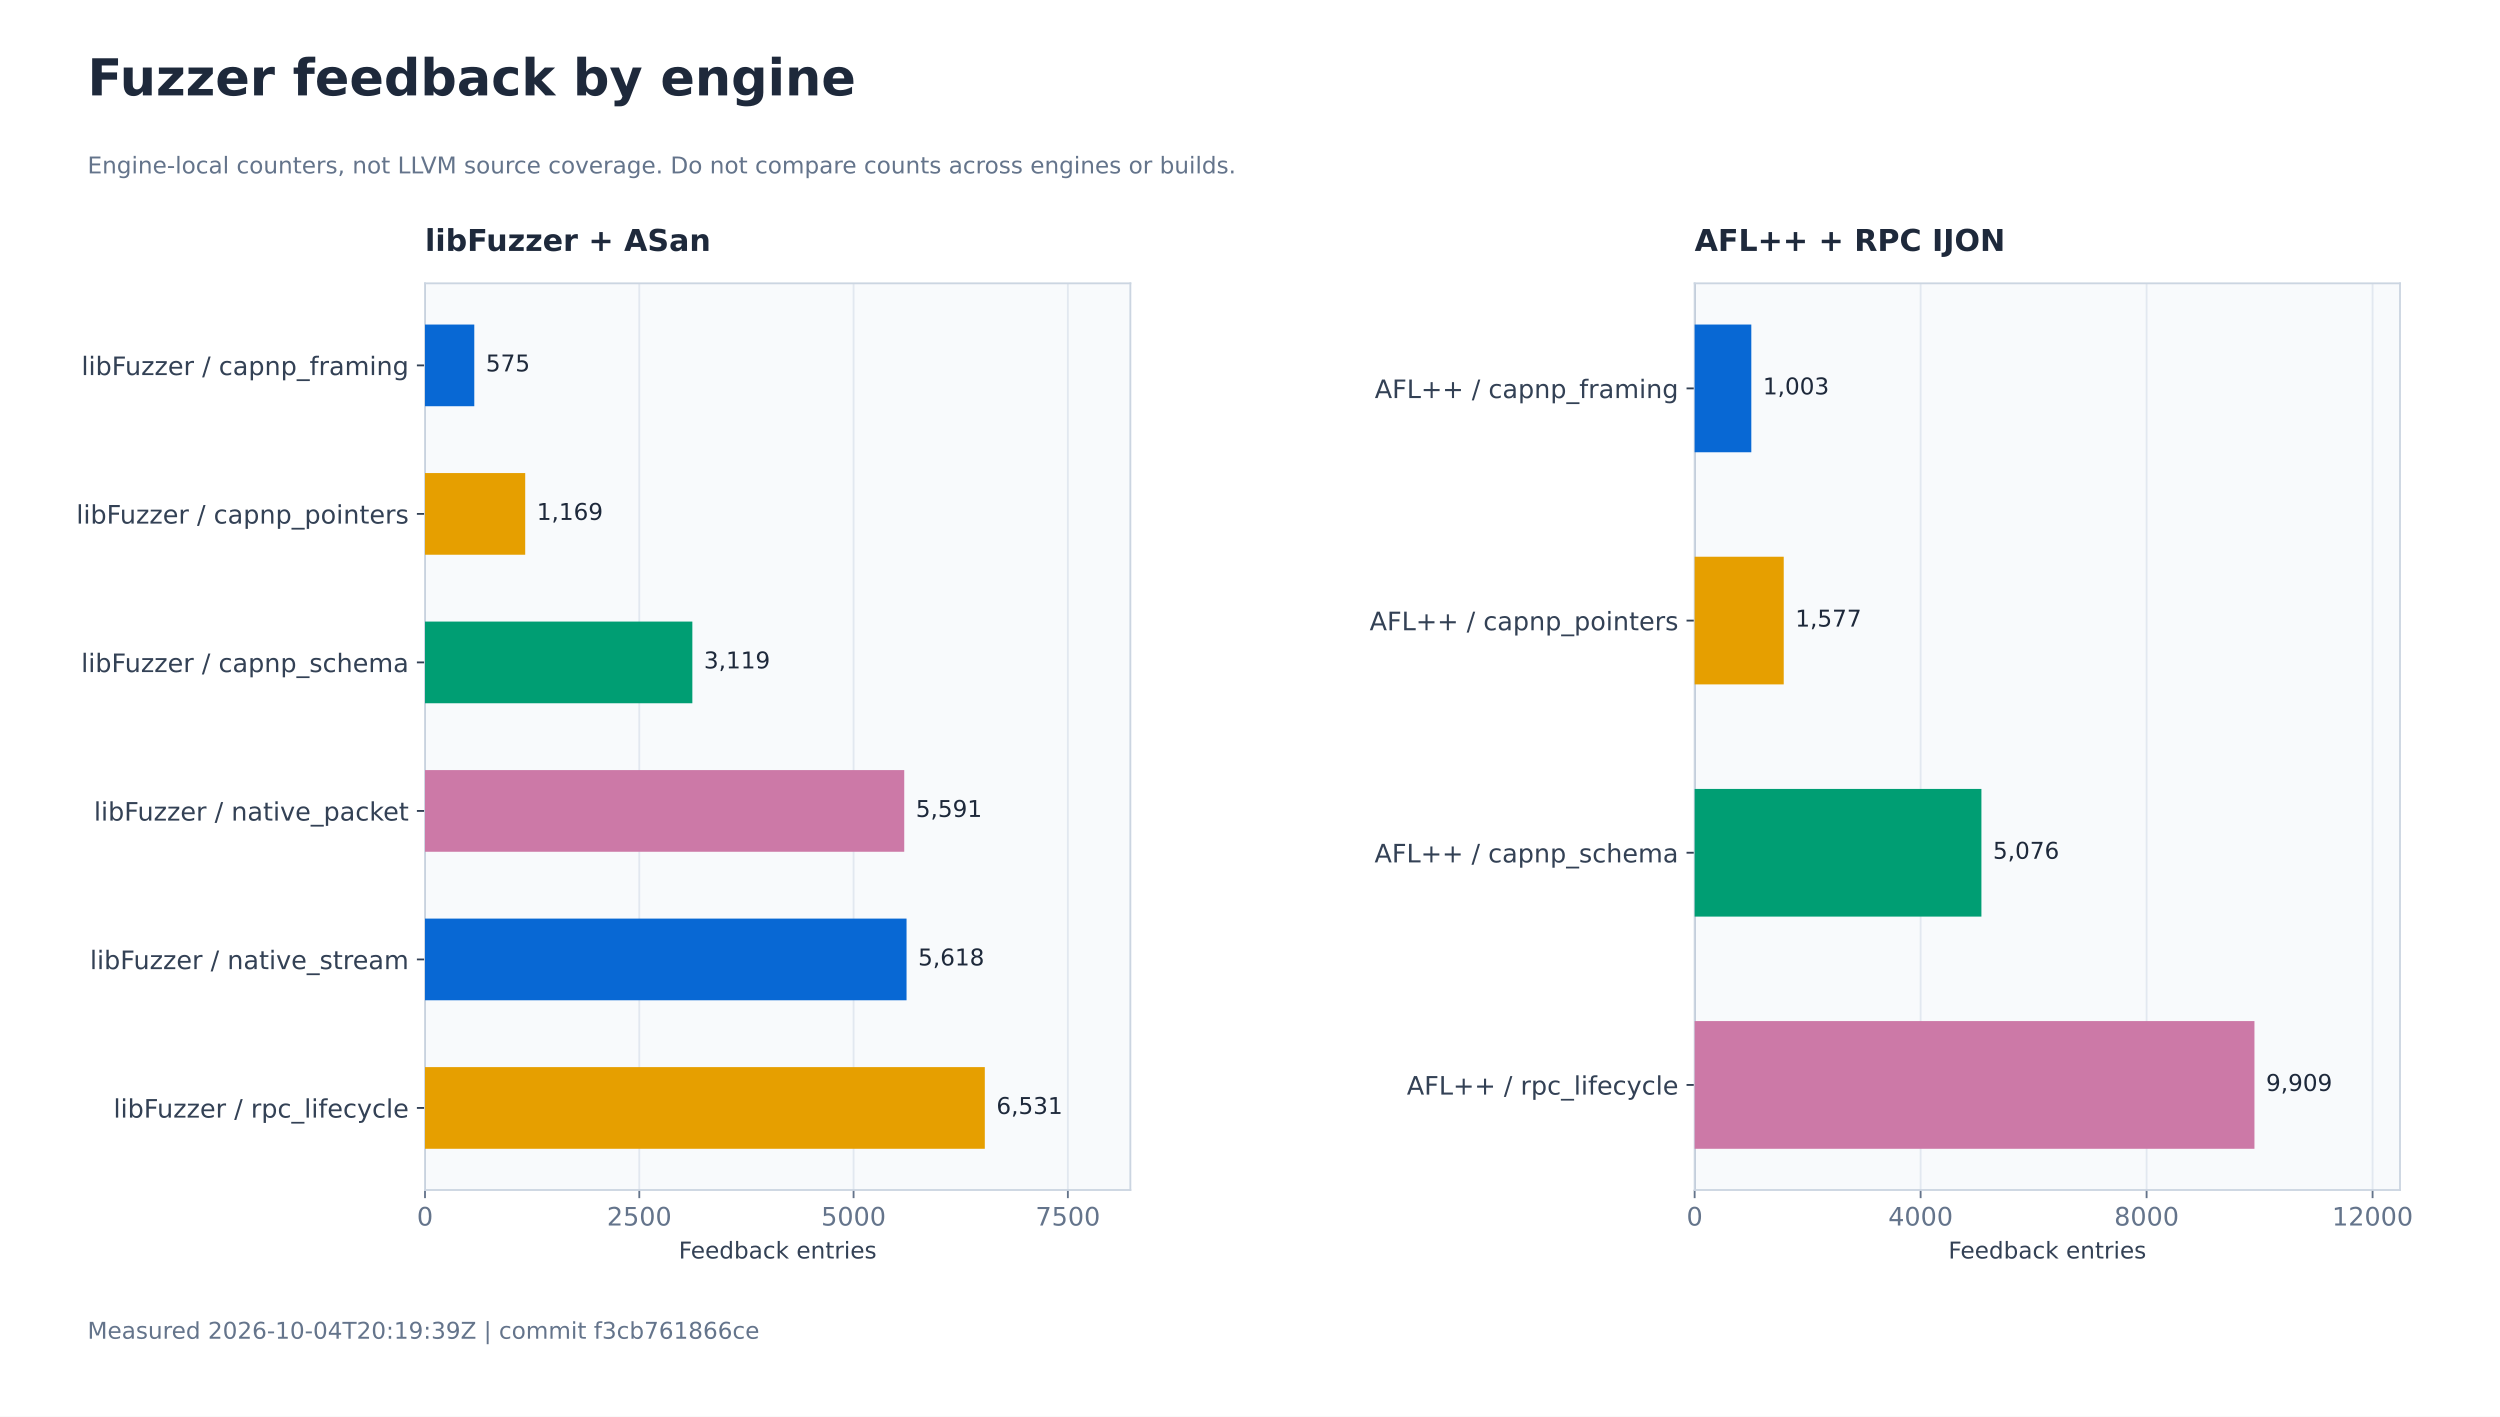
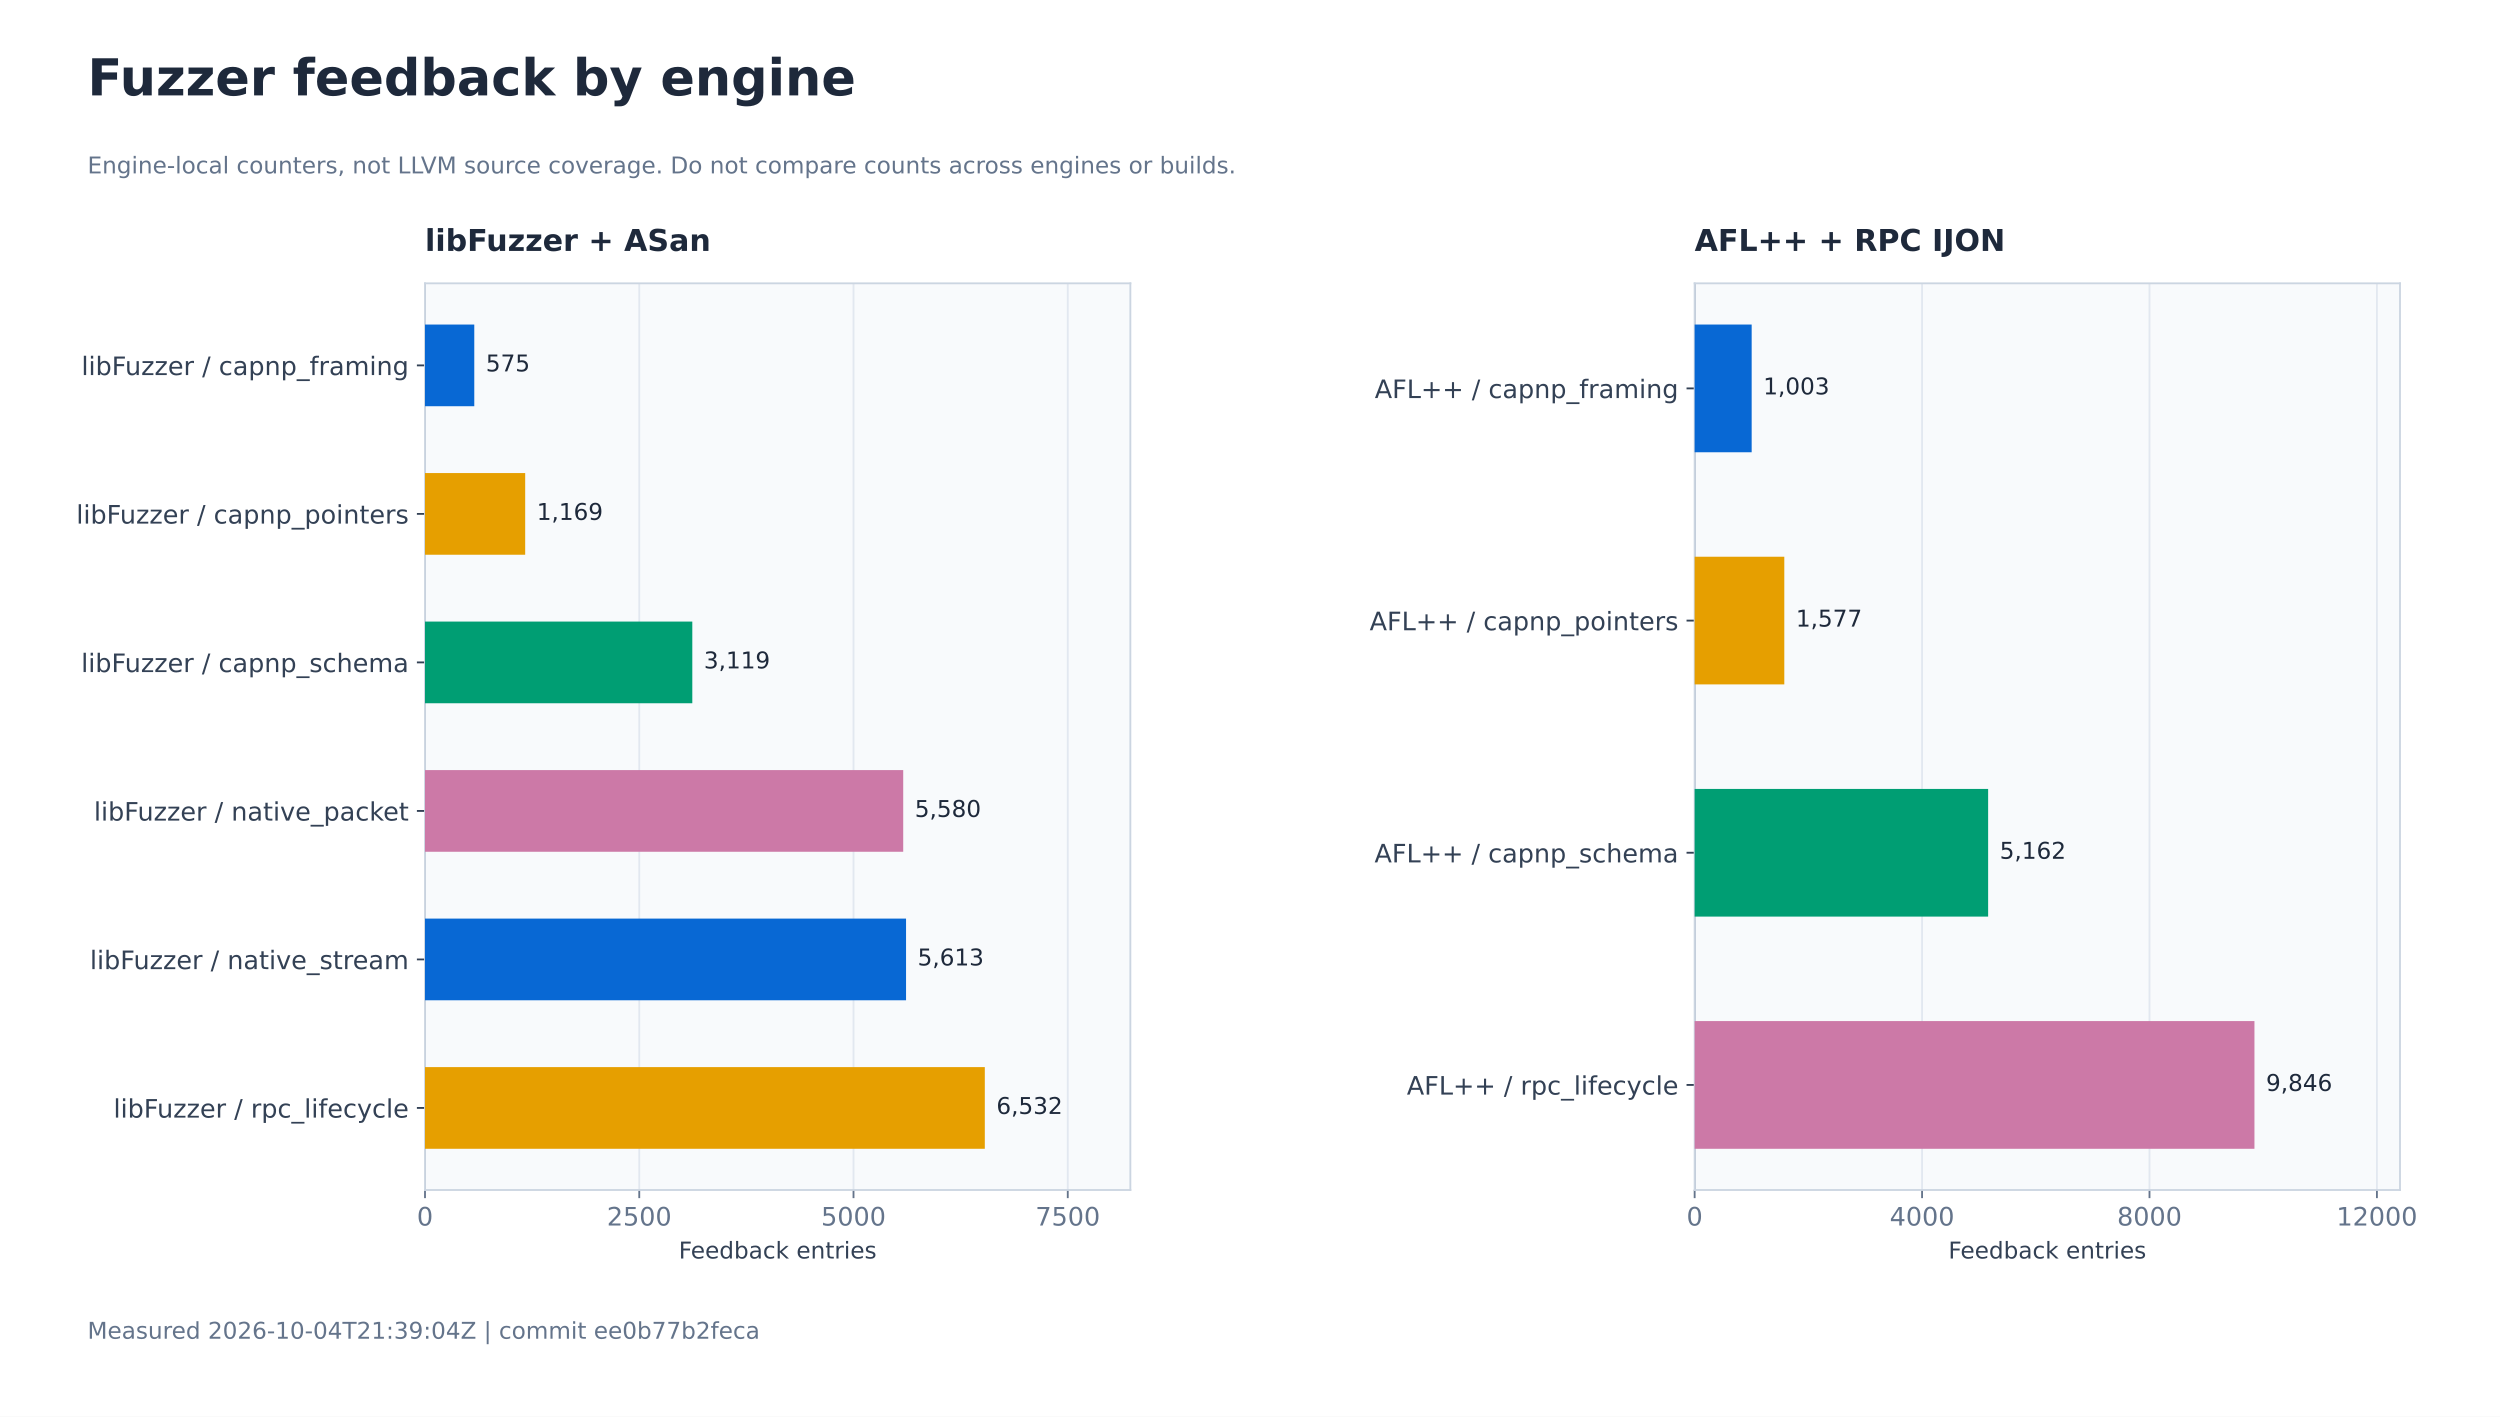
<svg xmlns="http://www.w3.org/2000/svg" xmlns:xlink="http://www.w3.org/1999/xlink" width="1080pt" height="612pt" viewBox="0 0 1080 612" version="1.1">
  <defs>
    <style type="text/css">*{stroke-linejoin: round; stroke-linecap: butt}</style>
  </defs>
  <g id="figure_1">
    <g id="patch_1">
      <path d="M 0 612 L 1080 612 L 1080 0 L 0 0 z " style="fill: #ffffff" />
    </g>
    <g id="axes_1">
      <g id="patch_2">
        <path d="M 183.6 514.08 L 488.314 514.08 L 488.314 122.4 L 183.6 122.4 z " style="fill: #f8fafc" />
      </g>
      <g id="matplotlib.axis_1">
        <g id="xtick_1">
          <g id="line2d_1">
            <path d="M 183.6 514.08 L 183.6 122.4 " clip-path="url(#p6421d4dbdf)" style="fill: none; stroke: #e2e8f0; stroke-width: 0.8; stroke-linecap: square" />
          </g>
          <g id="line2d_2">
            <defs>
              <path id="md0d3c5b989" d="M 0 0 L 0 3.5 " style="stroke: #64748b; stroke-width: 0.8" />
            </defs>
            <g>
              <use xlink:href="#md0d3c5b989" x="183.6" y="514.08" style="fill: #64748b; stroke: #64748b; stroke-width: 0.8" />
            </g>
          </g>
          <g id="text_1">
            <text style="font-size: 11px; font-family: 'DejaVu Sans'; text-anchor: middle; fill: #64748b" x="183.6" y="529.437" transform="rotate(-0 183.6 529.4374)">0</text>
          </g>
        </g>
        <g id="xtick_2">
          <g id="line2d_3">
-             <path d="M 276.173 514.08 L 276.173 122.4 " clip-path="url(#p6421d4dbdf)" style="fill: none; stroke: #e2e8f0; stroke-width: 0.8; stroke-linecap: square" />
+             <path d="M 276.158 514.08 L 276.158 122.4 " clip-path="url(#p6421d4dbdf)" style="fill: none; stroke: #e2e8f0; stroke-width: 0.8; stroke-linecap: square" />
          </g>
          <g id="line2d_4">
            <g>
-               <use xlink:href="#md0d3c5b989" x="276.173" y="514.08" style="fill: #64748b; stroke: #64748b; stroke-width: 0.8" />
+               <use xlink:href="#md0d3c5b989" x="276.158" y="514.08" style="fill: #64748b; stroke: #64748b; stroke-width: 0.8" />
            </g>
          </g>
          <g id="text_2">
-             <text style="font-size: 11px; font-family: 'DejaVu Sans'; text-anchor: middle; fill: #64748b" x="276.173" y="529.437" transform="rotate(-0 276.1726 529.4374)">2500</text>
+             <text style="font-size: 11px; font-family: 'DejaVu Sans'; text-anchor: middle; fill: #64748b" x="276.158" y="529.437" transform="rotate(-0 276.1585 529.4374)">2500</text>
          </g>
        </g>
        <g id="xtick_3">
          <g id="line2d_5">
-             <path d="M 368.745 514.08 L 368.745 122.4 " clip-path="url(#p6421d4dbdf)" style="fill: none; stroke: #e2e8f0; stroke-width: 0.8; stroke-linecap: square" />
+             <path d="M 368.717 514.08 L 368.717 122.4 " clip-path="url(#p6421d4dbdf)" style="fill: none; stroke: #e2e8f0; stroke-width: 0.8; stroke-linecap: square" />
          </g>
          <g id="line2d_6">
            <g>
-               <use xlink:href="#md0d3c5b989" x="368.745" y="514.08" style="fill: #64748b; stroke: #64748b; stroke-width: 0.8" />
+               <use xlink:href="#md0d3c5b989" x="368.717" y="514.08" style="fill: #64748b; stroke: #64748b; stroke-width: 0.8" />
            </g>
          </g>
          <g id="text_3">
-             <text style="font-size: 11px; font-family: 'DejaVu Sans'; text-anchor: middle; fill: #64748b" x="368.745" y="529.437" transform="rotate(-0 368.7453 529.4374)">5000</text>
+             <text style="font-size: 11px; font-family: 'DejaVu Sans'; text-anchor: middle; fill: #64748b" x="368.717" y="529.437" transform="rotate(-0 368.7169 529.4374)">5000</text>
          </g>
        </g>
        <g id="xtick_4">
          <g id="line2d_7">
-             <path d="M 461.318 514.08 L 461.318 122.4 " clip-path="url(#p6421d4dbdf)" style="fill: none; stroke: #e2e8f0; stroke-width: 0.8; stroke-linecap: square" />
+             <path d="M 461.275 514.08 L 461.275 122.4 " clip-path="url(#p6421d4dbdf)" style="fill: none; stroke: #e2e8f0; stroke-width: 0.8; stroke-linecap: square" />
          </g>
          <g id="line2d_8">
            <g>
-               <use xlink:href="#md0d3c5b989" x="461.318" y="514.08" style="fill: #64748b; stroke: #64748b; stroke-width: 0.8" />
+               <use xlink:href="#md0d3c5b989" x="461.275" y="514.08" style="fill: #64748b; stroke: #64748b; stroke-width: 0.8" />
            </g>
          </g>
          <g id="text_4">
-             <text style="font-size: 11px; font-family: 'DejaVu Sans'; text-anchor: middle; fill: #64748b" x="461.318" y="529.437" transform="rotate(-0 461.3179 529.4374)">7500</text>
+             <text style="font-size: 11px; font-family: 'DejaVu Sans'; text-anchor: middle; fill: #64748b" x="461.275" y="529.437" transform="rotate(-0 461.2754 529.4374)">7500</text>
          </g>
        </g>
        <g id="text_5">
          <text style="font-size: 10px; font-family: 'DejaVu Sans'; text-anchor: middle; fill: #334155" x="335.957" y="543.678" transform="rotate(-0 335.9571 543.6784)">Feedback entries</text>
        </g>
      </g>
      <g id="matplotlib.axis_2">
        <g id="ytick_1">
          <g id="line2d_9">
            <defs>
              <path id="m27e6ce2fef" d="M 0 0 L -3.5 0 " style="stroke: #334155; stroke-width: 0.8" />
            </defs>
            <g>
              <use xlink:href="#m27e6ce2fef" x="183.6" y="157.847" style="fill: #334155; stroke: #334155; stroke-width: 0.8" />
            </g>
          </g>
          <g id="text_6">
            <text style="font-size: 11px; font-family: 'DejaVu Sans'; text-anchor: end; fill: #334155" x="176.6" y="162.026" transform="rotate(-0 176.6 162.026)">libFuzzer / capnp_framing</text>
          </g>
        </g>
        <g id="ytick_2">
          <g id="line2d_10">
            <g>
              <use xlink:href="#m27e6ce2fef" x="183.6" y="222.004" style="fill: #334155; stroke: #334155; stroke-width: 0.8" />
            </g>
          </g>
          <g id="text_7">
            <text style="font-size: 11px; font-family: 'DejaVu Sans'; text-anchor: end; fill: #334155" x="176.6" y="226.183" transform="rotate(-0 176.6 226.1833)">libFuzzer / capnp_pointers</text>
          </g>
        </g>
        <g id="ytick_3">
          <g id="line2d_11">
            <g>
              <use xlink:href="#m27e6ce2fef" x="183.6" y="286.161" style="fill: #334155; stroke: #334155; stroke-width: 0.8" />
            </g>
          </g>
          <g id="text_8">
            <text style="font-size: 11px; font-family: 'DejaVu Sans'; text-anchor: end; fill: #334155" x="176.6" y="290.341" transform="rotate(-0 176.6 290.3405)">libFuzzer / capnp_schema</text>
          </g>
        </g>
        <g id="ytick_4">
          <g id="line2d_12">
            <g>
              <use xlink:href="#m27e6ce2fef" x="183.6" y="350.319" style="fill: #334155; stroke: #334155; stroke-width: 0.8" />
            </g>
          </g>
          <g id="text_9">
            <text style="font-size: 11px; font-family: 'DejaVu Sans'; text-anchor: end; fill: #334155" x="176.6" y="354.498" transform="rotate(-0 176.6 354.4978)">libFuzzer / native_packet</text>
          </g>
        </g>
        <g id="ytick_5">
          <g id="line2d_13">
            <g>
              <use xlink:href="#m27e6ce2fef" x="183.6" y="414.476" style="fill: #334155; stroke: #334155; stroke-width: 0.8" />
            </g>
          </g>
          <g id="text_10">
            <text style="font-size: 11px; font-family: 'DejaVu Sans'; text-anchor: end; fill: #334155" x="176.6" y="418.655" transform="rotate(-0 176.6 418.655)">libFuzzer / native_stream</text>
          </g>
        </g>
        <g id="ytick_6">
          <g id="line2d_14">
            <g>
              <use xlink:href="#m27e6ce2fef" x="183.6" y="478.633" style="fill: #334155; stroke: #334155; stroke-width: 0.8" />
            </g>
          </g>
          <g id="text_11">
            <text style="font-size: 11px; font-family: 'DejaVu Sans'; text-anchor: end; fill: #334155" x="176.6" y="482.812" transform="rotate(-0 176.6 482.8123)">libFuzzer / rpc_lifecycle</text>
          </g>
        </g>
      </g>
      <g id="line2d_15">
        <path d="M 183.6 514.08 L 183.6 122.4 " clip-path="url(#p6421d4dbdf)" style="fill: none; stroke: #94a3b8; stroke-width: 0.8; stroke-linecap: square" />
      </g>
      <g id="patch_3">
        <path d="M 183.6 514.08 L 183.6 122.4 " style="fill: none; stroke: #cbd5e1; stroke-width: 0.8; stroke-linejoin: miter; stroke-linecap: square" />
      </g>
      <g id="patch_4">
        <path d="M 488.314 514.08 L 488.314 122.4 " style="fill: none; stroke: #cbd5e1; stroke-width: 0.8; stroke-linejoin: miter; stroke-linecap: square" />
      </g>
      <g id="patch_5">
        <path d="M 183.6 514.08 L 488.314 514.08 " style="fill: none; stroke: #cbd5e1; stroke-width: 0.8; stroke-linejoin: miter; stroke-linecap: square" />
      </g>
      <g id="patch_6">
        <path d="M 183.6 122.4 L 488.314 122.4 " style="fill: none; stroke: #cbd5e1; stroke-width: 0.8; stroke-linejoin: miter; stroke-linecap: square" />
      </g>
      <g id="patch_7">
-         <path d="M 183.6 140.204 L 204.892 140.204 L 204.892 175.49 L 183.6 175.49 z " clip-path="url(#p6421d4dbdf)" style="fill: #0868d4" />
+         <path d="M 183.6 140.204 L 204.888 140.204 L 204.888 175.49 L 183.6 175.49 z " clip-path="url(#p6421d4dbdf)" style="fill: #0868d4" />
      </g>
      <g id="text_12">
-         <text style="font-size: 10px; font-family: 'DejaVu Sans'; text-anchor: start; fill: #1e293b" x="209.892" y="160.445" transform="rotate(-0 209.8917 160.4445)">575</text>
+         <text style="font-size: 10px; font-family: 'DejaVu Sans'; text-anchor: start; fill: #1e293b" x="209.888" y="160.445" transform="rotate(-0 209.8884 160.4445)">575</text>
      </g>
      <g id="patch_8">
-         <path d="M 183.6 204.361 L 226.887 204.361 L 226.887 239.647 L 183.6 239.647 z " clip-path="url(#p6421d4dbdf)" style="fill: #e69f00" />
+         <path d="M 183.6 204.361 L 226.88 204.361 L 226.88 239.647 L 183.6 239.647 z " clip-path="url(#p6421d4dbdf)" style="fill: #e69f00" />
      </g>
      <g id="text_13">
-         <text style="font-size: 10px; font-family: 'DejaVu Sans'; text-anchor: start; fill: #1e293b" x="231.887" y="224.602" transform="rotate(-0 231.887 224.6018)">1,169</text>
+         <text style="font-size: 10px; font-family: 'DejaVu Sans'; text-anchor: start; fill: #1e293b" x="231.88" y="224.602" transform="rotate(-0 231.8803 224.6018)">1,169</text>
      </g>
      <g id="patch_9">
-         <path d="M 183.6 268.518 L 299.094 268.518 L 299.094 303.805 L 183.6 303.805 z " clip-path="url(#p6421d4dbdf)" style="fill: #009e73" />
+         <path d="M 183.6 268.518 L 299.076 268.518 L 299.076 303.805 L 183.6 303.805 z " clip-path="url(#p6421d4dbdf)" style="fill: #009e73" />
      </g>
      <g id="text_14">
-         <text style="font-size: 10px; font-family: 'DejaVu Sans'; text-anchor: start; fill: #1e293b" x="304.094" y="288.759" transform="rotate(-0 304.0936 288.759)">3,119</text>
+         <text style="font-size: 10px; font-family: 'DejaVu Sans'; text-anchor: start; fill: #1e293b" x="304.076" y="288.759" transform="rotate(-0 304.0759 288.759)">3,119</text>
      </g>
      <g id="patch_10">
-         <path d="M 183.6 332.675 L 390.629 332.675 L 390.629 367.962 L 183.6 367.962 z " clip-path="url(#p6421d4dbdf)" style="fill: #cc79a7" />
+         <path d="M 183.6 332.675 L 390.19 332.675 L 390.19 367.962 L 183.6 367.962 z " clip-path="url(#p6421d4dbdf)" style="fill: #cc79a7" />
      </g>
      <g id="text_15">
-         <text style="font-size: 10px; font-family: 'DejaVu Sans'; text-anchor: start; fill: #1e293b" x="395.629" y="352.916" transform="rotate(-0 395.6294 352.9163)">5,591</text>
+         <text style="font-size: 10px; font-family: 'DejaVu Sans'; text-anchor: start; fill: #1e293b" x="395.19" y="352.916" transform="rotate(-0 395.1905 352.9163)">5,580</text>
      </g>
      <g id="patch_11">
-         <path d="M 183.6 396.833 L 391.629 396.833 L 391.629 432.119 L 183.6 432.119 z " clip-path="url(#p6421d4dbdf)" style="fill: #0868d4" />
+         <path d="M 183.6 396.833 L 391.412 396.833 L 391.412 432.119 L 183.6 432.119 z " clip-path="url(#p6421d4dbdf)" style="fill: #0868d4" />
      </g>
      <g id="text_16">
-         <text style="font-size: 10px; font-family: 'DejaVu Sans'; text-anchor: start; fill: #1e293b" x="396.629" y="417.074" transform="rotate(-0 396.6292 417.0735)">5,618</text>
+         <text style="font-size: 10px; font-family: 'DejaVu Sans'; text-anchor: start; fill: #1e293b" x="396.412" y="417.074" transform="rotate(-0 396.4122 417.0735)">5,613</text>
      </g>
      <g id="patch_12">
        <path d="M 183.6 460.99 L 425.437 460.99 L 425.437 496.276 L 183.6 496.276 z " clip-path="url(#p6421d4dbdf)" style="fill: #e69f00" />
      </g>
      <g id="text_17">
-         <text style="font-size: 10px; font-family: 'DejaVu Sans'; text-anchor: start; fill: #1e293b" x="430.437" y="481.231" transform="rotate(-0 430.4367 481.2308)">6,531</text>
+         <text style="font-size: 10px; font-family: 'DejaVu Sans'; text-anchor: start; fill: #1e293b" x="430.437" y="481.231" transform="rotate(-0 430.4367 481.2308)">6,532</text>
      </g>
      <g id="text_18">
        <text style="font-weight: 700; font-size: 13px; font-family: 'DejaVu Sans'; text-anchor: start; fill: #1e293b" x="183.6" y="108.4" transform="rotate(-0 183.6 108.4)">libFuzzer + ASan</text>
      </g>
    </g>
    <g id="axes_2">
      <g id="patch_13">
        <path d="M 732.086 514.08 L 1036.8 514.08 L 1036.8 122.4 L 732.086 122.4 z " style="fill: #f8fafc" />
      </g>
      <g id="matplotlib.axis_3">
        <g id="xtick_5">
          <g id="line2d_16">
            <path d="M 732.086 514.08 L 732.086 122.4 " clip-path="url(#p4114430aeb)" style="fill: none; stroke: #e2e8f0; stroke-width: 0.8; stroke-linecap: square" />
          </g>
          <g id="line2d_17">
            <g>
              <use xlink:href="#md0d3c5b989" x="732.086" y="514.08" style="fill: #64748b; stroke: #64748b; stroke-width: 0.8" />
            </g>
          </g>
          <g id="text_19">
            <text style="font-size: 11px; font-family: 'DejaVu Sans'; text-anchor: middle; fill: #64748b" x="732.086" y="529.437" transform="rotate(-0 732.0857 529.4374)">0</text>
          </g>
        </g>
        <g id="xtick_6">
          <g id="line2d_18">
-             <path d="M 829.709 514.08 L 829.709 122.4 " clip-path="url(#p4114430aeb)" style="fill: none; stroke: #e2e8f0; stroke-width: 0.8; stroke-linecap: square" />
+             <path d="M 830.333 514.08 L 830.333 122.4 " clip-path="url(#p4114430aeb)" style="fill: none; stroke: #e2e8f0; stroke-width: 0.8; stroke-linecap: square" />
          </g>
          <g id="line2d_19">
            <g>
-               <use xlink:href="#md0d3c5b989" x="829.709" y="514.08" style="fill: #64748b; stroke: #64748b; stroke-width: 0.8" />
+               <use xlink:href="#md0d3c5b989" x="830.333" y="514.08" style="fill: #64748b; stroke: #64748b; stroke-width: 0.8" />
            </g>
          </g>
          <g id="text_20">
-             <text style="font-size: 11px; font-family: 'DejaVu Sans'; text-anchor: middle; fill: #64748b" x="829.709" y="529.437" transform="rotate(-0 829.7088 529.4374)">4000</text>
+             <text style="font-size: 11px; font-family: 'DejaVu Sans'; text-anchor: middle; fill: #64748b" x="830.333" y="529.437" transform="rotate(-0 830.3334 529.4374)">4000</text>
          </g>
        </g>
        <g id="xtick_7">
          <g id="line2d_20">
-             <path d="M 927.332 514.08 L 927.332 122.4 " clip-path="url(#p4114430aeb)" style="fill: none; stroke: #e2e8f0; stroke-width: 0.8; stroke-linecap: square" />
+             <path d="M 928.581 514.08 L 928.581 122.4 " clip-path="url(#p4114430aeb)" style="fill: none; stroke: #e2e8f0; stroke-width: 0.8; stroke-linecap: square" />
          </g>
          <g id="line2d_21">
            <g>
-               <use xlink:href="#md0d3c5b989" x="927.332" y="514.08" style="fill: #64748b; stroke: #64748b; stroke-width: 0.8" />
+               <use xlink:href="#md0d3c5b989" x="928.581" y="514.08" style="fill: #64748b; stroke: #64748b; stroke-width: 0.8" />
            </g>
          </g>
          <g id="text_21">
-             <text style="font-size: 11px; font-family: 'DejaVu Sans'; text-anchor: middle; fill: #64748b" x="927.332" y="529.437" transform="rotate(-0 927.3318 529.4374)">8000</text>
+             <text style="font-size: 11px; font-family: 'DejaVu Sans'; text-anchor: middle; fill: #64748b" x="928.581" y="529.437" transform="rotate(-0 928.5811 529.4374)">8000</text>
          </g>
        </g>
        <g id="xtick_8">
          <g id="line2d_22">
-             <path d="M 1024.955 514.08 L 1024.955 122.4 " clip-path="url(#p4114430aeb)" style="fill: none; stroke: #e2e8f0; stroke-width: 0.8; stroke-linecap: square" />
+             <path d="M 1026.829 514.08 L 1026.829 122.4 " clip-path="url(#p4114430aeb)" style="fill: none; stroke: #e2e8f0; stroke-width: 0.8; stroke-linecap: square" />
          </g>
          <g id="line2d_23">
            <g>
-               <use xlink:href="#md0d3c5b989" x="1024.955" y="514.08" style="fill: #64748b; stroke: #64748b; stroke-width: 0.8" />
+               <use xlink:href="#md0d3c5b989" x="1026.829" y="514.08" style="fill: #64748b; stroke: #64748b; stroke-width: 0.8" />
            </g>
          </g>
          <g id="text_22">
-             <text style="font-size: 11px; font-family: 'DejaVu Sans'; text-anchor: middle; fill: #64748b" x="1024.955" y="529.437" transform="rotate(-0 1024.955 529.4374)">12000</text>
+             <text style="font-size: 11px; font-family: 'DejaVu Sans'; text-anchor: middle; fill: #64748b" x="1026.829" y="529.437" transform="rotate(-0 1026.829 529.4374)">12000</text>
          </g>
        </g>
        <g id="text_23">
          <text style="font-size: 10px; font-family: 'DejaVu Sans'; text-anchor: middle; fill: #334155" x="884.443" y="543.678" transform="rotate(-0 884.4429 543.6784)">Feedback entries</text>
        </g>
      </g>
      <g id="matplotlib.axis_4">
        <g id="ytick_7">
          <g id="line2d_24">
            <g>
              <use xlink:href="#m27e6ce2fef" x="732.086" y="167.787" style="fill: #334155; stroke: #334155; stroke-width: 0.8" />
            </g>
          </g>
          <g id="text_24">
            <text style="font-size: 11px; font-family: 'DejaVu Sans'; text-anchor: end; fill: #334155" x="725.086" y="171.966" transform="rotate(-0 725.0857 171.9659)">AFL++ / capnp_framing</text>
          </g>
        </g>
        <g id="ytick_8">
          <g id="line2d_25">
            <g>
              <use xlink:href="#m27e6ce2fef" x="732.086" y="268.089" style="fill: #334155; stroke: #334155; stroke-width: 0.8" />
            </g>
          </g>
          <g id="text_25">
            <text style="font-size: 11px; font-family: 'DejaVu Sans'; text-anchor: end; fill: #334155" x="725.086" y="272.268" transform="rotate(-0 725.0857 272.2681)">AFL++ / capnp_pointers</text>
          </g>
        </g>
        <g id="ytick_9">
          <g id="line2d_26">
            <g>
              <use xlink:href="#m27e6ce2fef" x="732.086" y="368.391" style="fill: #334155; stroke: #334155; stroke-width: 0.8" />
            </g>
          </g>
          <g id="text_26">
            <text style="font-size: 11px; font-family: 'DejaVu Sans'; text-anchor: end; fill: #334155" x="725.086" y="372.57" transform="rotate(-0 725.0857 372.5702)">AFL++ / capnp_schema</text>
          </g>
        </g>
        <g id="ytick_10">
          <g id="line2d_27">
            <g>
              <use xlink:href="#m27e6ce2fef" x="732.086" y="468.693" style="fill: #334155; stroke: #334155; stroke-width: 0.8" />
            </g>
          </g>
          <g id="text_27">
            <text style="font-size: 11px; font-family: 'DejaVu Sans'; text-anchor: end; fill: #334155" x="725.086" y="472.872" transform="rotate(-0 725.0857 472.8724)">AFL++ / rpc_lifecycle</text>
          </g>
        </g>
      </g>
      <g id="line2d_28">
        <path d="M 732.086 514.08 L 732.086 122.4 " clip-path="url(#p4114430aeb)" style="fill: none; stroke: #94a3b8; stroke-width: 0.8; stroke-linecap: square" />
      </g>
      <g id="patch_14">
        <path d="M 732.086 514.08 L 732.086 122.4 " style="fill: none; stroke: #cbd5e1; stroke-width: 0.8; stroke-linejoin: miter; stroke-linecap: square" />
      </g>
      <g id="patch_15">
        <path d="M 1036.8 514.08 L 1036.8 122.4 " style="fill: none; stroke: #cbd5e1; stroke-width: 0.8; stroke-linejoin: miter; stroke-linecap: square" />
      </g>
      <g id="patch_16">
        <path d="M 732.086 514.08 L 1036.8 514.08 " style="fill: none; stroke: #cbd5e1; stroke-width: 0.8; stroke-linejoin: miter; stroke-linecap: square" />
      </g>
      <g id="patch_17">
        <path d="M 732.086 122.4 L 1036.8 122.4 " style="fill: none; stroke: #cbd5e1; stroke-width: 0.8; stroke-linejoin: miter; stroke-linecap: square" />
      </g>
      <g id="patch_18">
-         <path d="M 732.086 140.204 L 756.565 140.204 L 756.565 195.37 L 732.086 195.37 z " clip-path="url(#p4114430aeb)" style="fill: #0868d4" />
+         <path d="M 732.086 140.204 L 756.721 140.204 L 756.721 195.37 L 732.086 195.37 z " clip-path="url(#p4114430aeb)" style="fill: #0868d4" />
      </g>
      <g id="text_28">
-         <text style="font-size: 10px; font-family: 'DejaVu Sans'; text-anchor: start; fill: #1e293b" x="761.565" y="170.384" transform="rotate(-0 761.5647 170.3844)">1,003</text>
+         <text style="font-size: 10px; font-family: 'DejaVu Sans'; text-anchor: start; fill: #1e293b" x="761.721" y="170.384" transform="rotate(-0 761.7213 170.3844)">1,003</text>
      </g>
      <g id="patch_19">
-         <path d="M 732.086 240.506 L 770.574 240.506 L 770.574 295.672 L 732.086 295.672 z " clip-path="url(#p4114430aeb)" style="fill: #e69f00" />
+         <path d="M 732.086 240.506 L 770.82 240.506 L 770.82 295.672 L 732.086 295.672 z " clip-path="url(#p4114430aeb)" style="fill: #e69f00" />
      </g>
      <g id="text_29">
-         <text style="font-size: 10px; font-family: 'DejaVu Sans'; text-anchor: start; fill: #1e293b" x="775.574" y="270.687" transform="rotate(-0 775.5736 270.6866)">1,577</text>
+         <text style="font-size: 10px; font-family: 'DejaVu Sans'; text-anchor: start; fill: #1e293b" x="775.82" y="270.687" transform="rotate(-0 775.8199 270.6866)">1,577</text>
      </g>
      <g id="patch_20">
-         <path d="M 732.086 340.808 L 855.969 340.808 L 855.969 395.974 L 732.086 395.974 z " clip-path="url(#p4114430aeb)" style="fill: #009e73" />
+         <path d="M 732.086 340.808 L 858.874 340.808 L 858.874 395.974 L 732.086 395.974 z " clip-path="url(#p4114430aeb)" style="fill: #009e73" />
      </g>
      <g id="text_30">
-         <text style="font-size: 10px; font-family: 'DejaVu Sans'; text-anchor: start; fill: #1e293b" x="860.969" y="370.989" transform="rotate(-0 860.9694 370.9887)">5,076</text>
+         <text style="font-size: 10px; font-family: 'DejaVu Sans'; text-anchor: start; fill: #1e293b" x="863.874" y="370.989" transform="rotate(-0 863.8744 370.9887)">5,162</text>
      </g>
      <g id="patch_21">
        <path d="M 732.086 441.11 L 973.922 441.11 L 973.922 496.276 L 732.086 496.276 z " clip-path="url(#p4114430aeb)" style="fill: #cc79a7" />
      </g>
      <g id="text_31">
-         <text style="font-size: 10px; font-family: 'DejaVu Sans'; text-anchor: start; fill: #1e293b" x="978.922" y="471.291" transform="rotate(-0 978.9224 471.2909)">9,909</text>
+         <text style="font-size: 10px; font-family: 'DejaVu Sans'; text-anchor: start; fill: #1e293b" x="978.922" y="471.291" transform="rotate(-0 978.9224 471.2909)">9,846</text>
      </g>
      <g id="text_32">
        <text style="font-weight: 700; font-size: 13px; font-family: 'DejaVu Sans'; text-anchor: start; fill: #1e293b" x="732.086" y="108.4" transform="rotate(-0 732.0857 108.4)">AFL++ + RPC IJON</text>
      </g>
    </g>
    <g id="text_33">
      <text style="font-weight: 700; font-size: 22px; font-family: 'DejaVu Sans'; text-anchor: start; fill: #1e293b" x="37.8" y="41.197" transform="rotate(-0 37.8 41.19656)">Fuzzer feedback by engine</text>
    </g>
    <g id="text_34">
      <text style="font-size: 10px; font-family: 'DejaVu Sans'; text-anchor: start; fill: #64748b" x="37.8" y="74.918" transform="rotate(-0 37.8 74.91844)">Engine-local counters, not LLVM source coverage. Do not compare counts across engines or builds.</text>
    </g>
    <g id="text_35">
-       <text style="font-size: 10px; font-family: 'DejaVu Sans'; text-anchor: start; fill: #64748b" x="37.8" y="578.34" transform="rotate(-0 37.8 578.34)">Measured 2026-10-04T20:19:39Z | commit f3cb761866ce</text>
+       <text style="font-size: 10px; font-family: 'DejaVu Sans'; text-anchor: start; fill: #64748b" x="37.8" y="578.34" transform="rotate(-0 37.8 578.34)">Measured 2026-10-04T21:39:04Z | commit ee0b77b2feca</text>
    </g>
  </g>
  <defs>
    <clipPath id="p6421d4dbdf">
      <rect x="183.6" y="122.4" width="304.714" height="391.68" />
    </clipPath>
    <clipPath id="p4114430aeb">
      <rect x="732.086" y="122.4" width="304.714" height="391.68" />
    </clipPath>
  </defs>
</svg>
